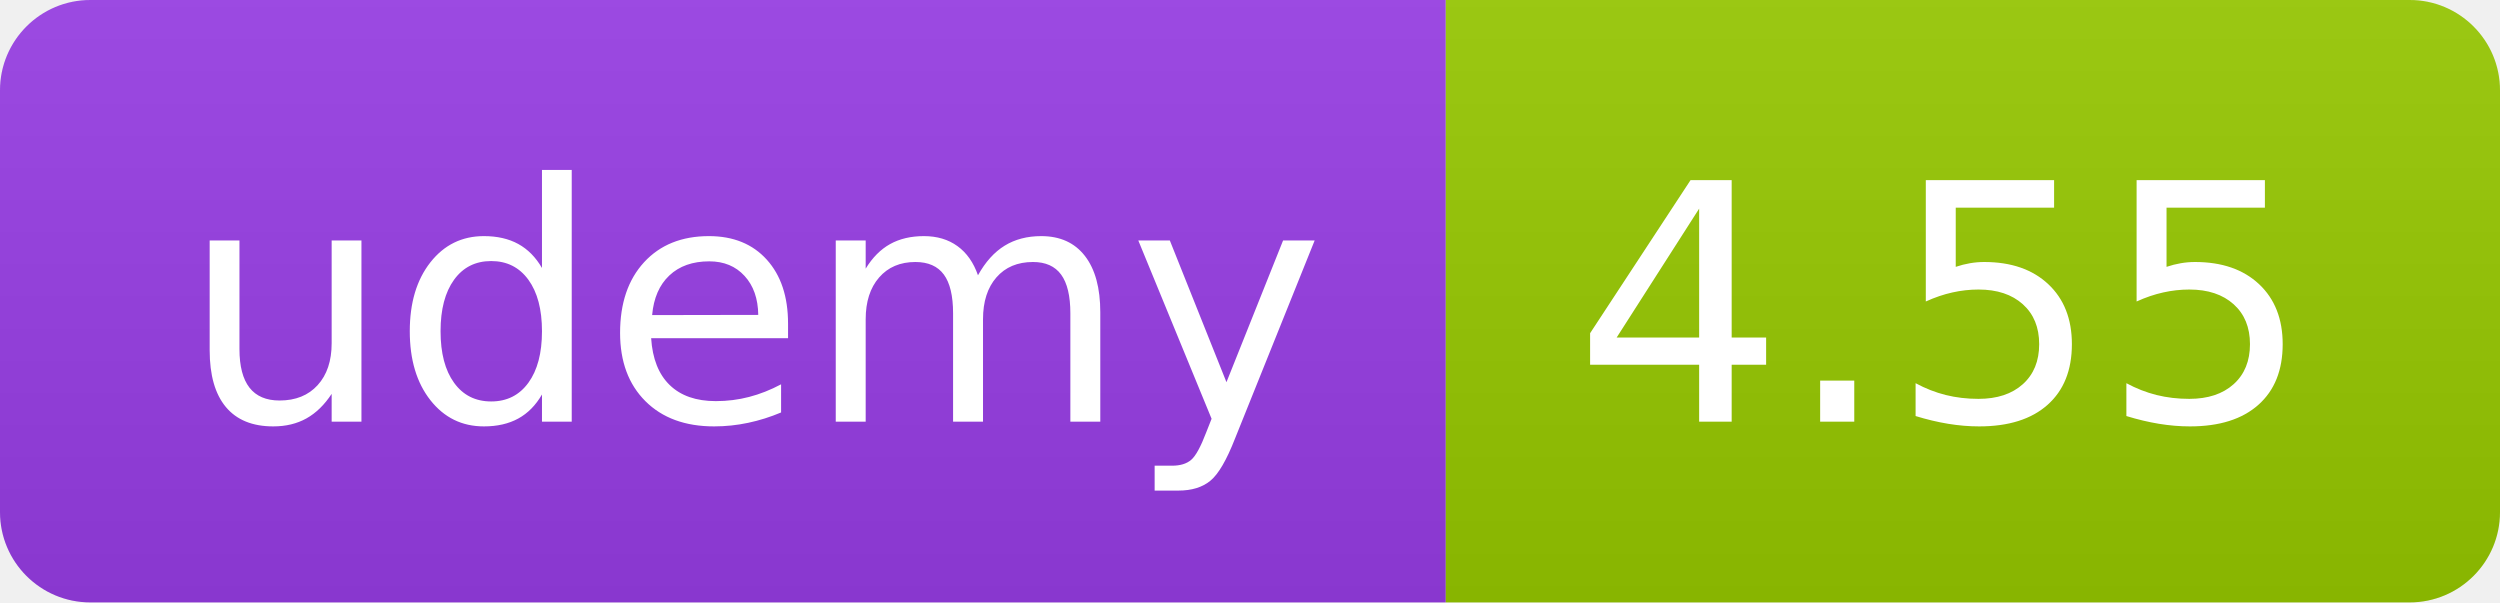
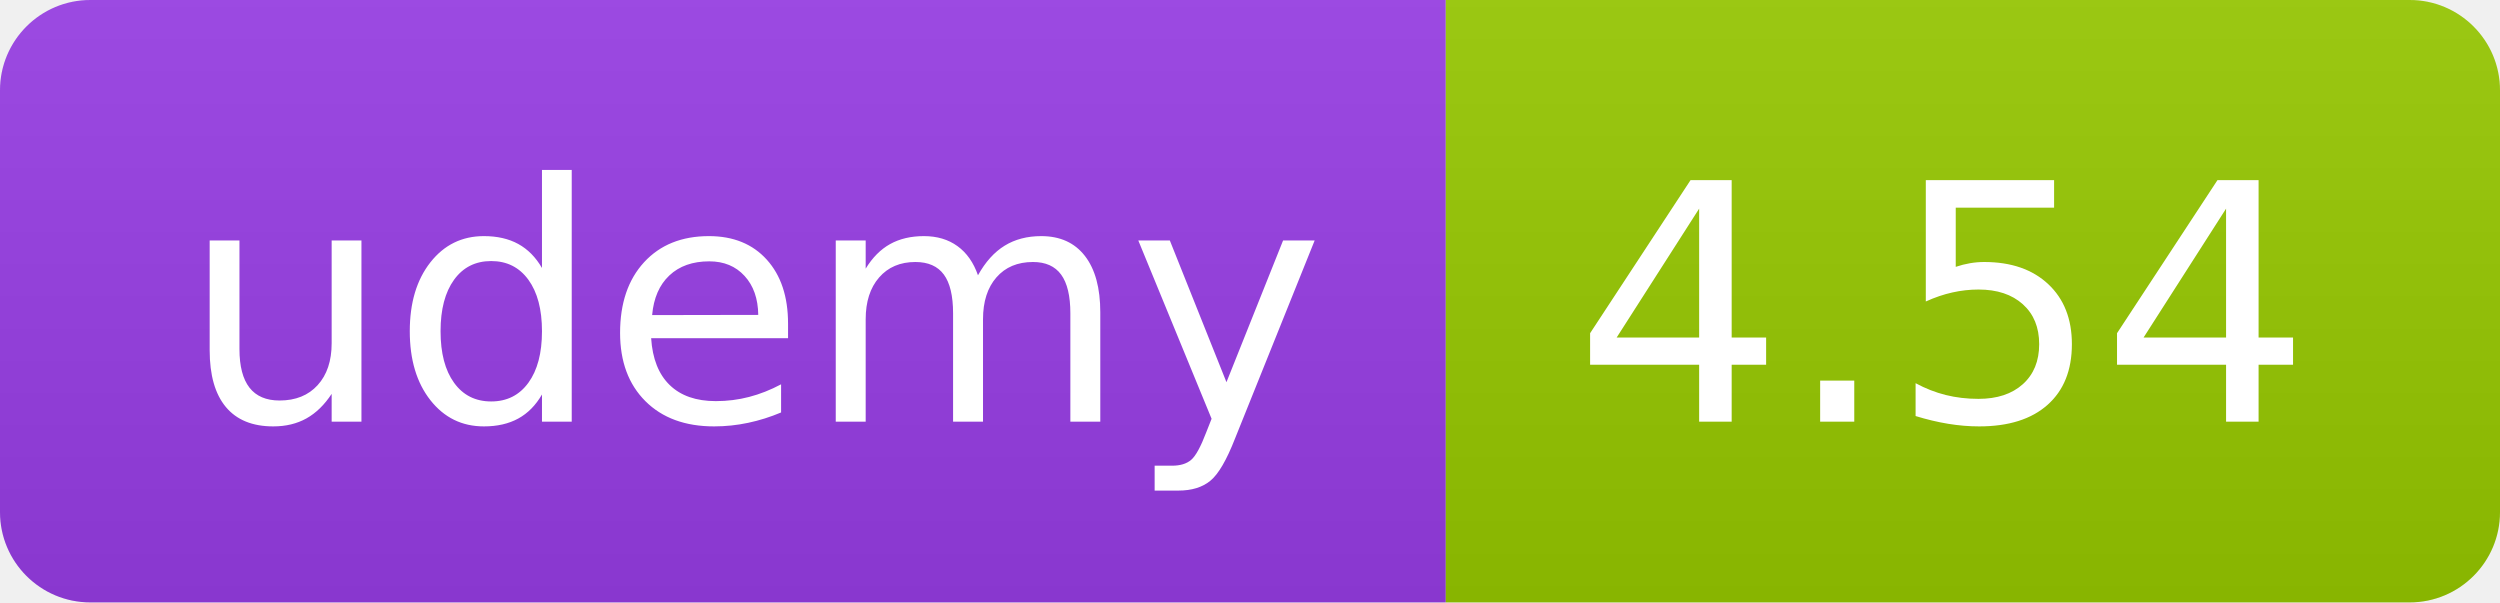
<svg xmlns="http://www.w3.org/2000/svg" width="83" height="20" role="img">
  <linearGradient id="s" x2="0" y2="100%">
    <stop offset="0" stop-color="#bbb" stop-opacity=".1" />
    <stop offset="1" stop-opacity=".1" />
  </linearGradient>
  <clipPath id="r">
    <rect width="83" height="20" rx="3" fill="#fff" />
  </clipPath>
  <g clip-path="url(#r)">
    <rect width="48" height="20" fill="#983DE7" />
    <rect x="48" width="35" height="20" fill="#97ca00" />
    <rect width="83" height="20" fill="url(#s)" />
  </g>
  <g fill="#fff" text-anchor="middle" font-family="Verdana,Geneva,DejaVu Sans,sans-serif" text-rendering="geometricPrecision" font-size="110">
    <text x="250" y="140" transform="scale(.1)" fill="#FFF" textLength="380">udemy</text>
-     <text x="645" y="140" transform="scale(.1)" fill="#fff" textLength="245">4.55</text>
+     <text x="645" y="140" transform="scale(.1)" fill="#fff" textLength="245">4.54</text>
  </g>
</svg>
